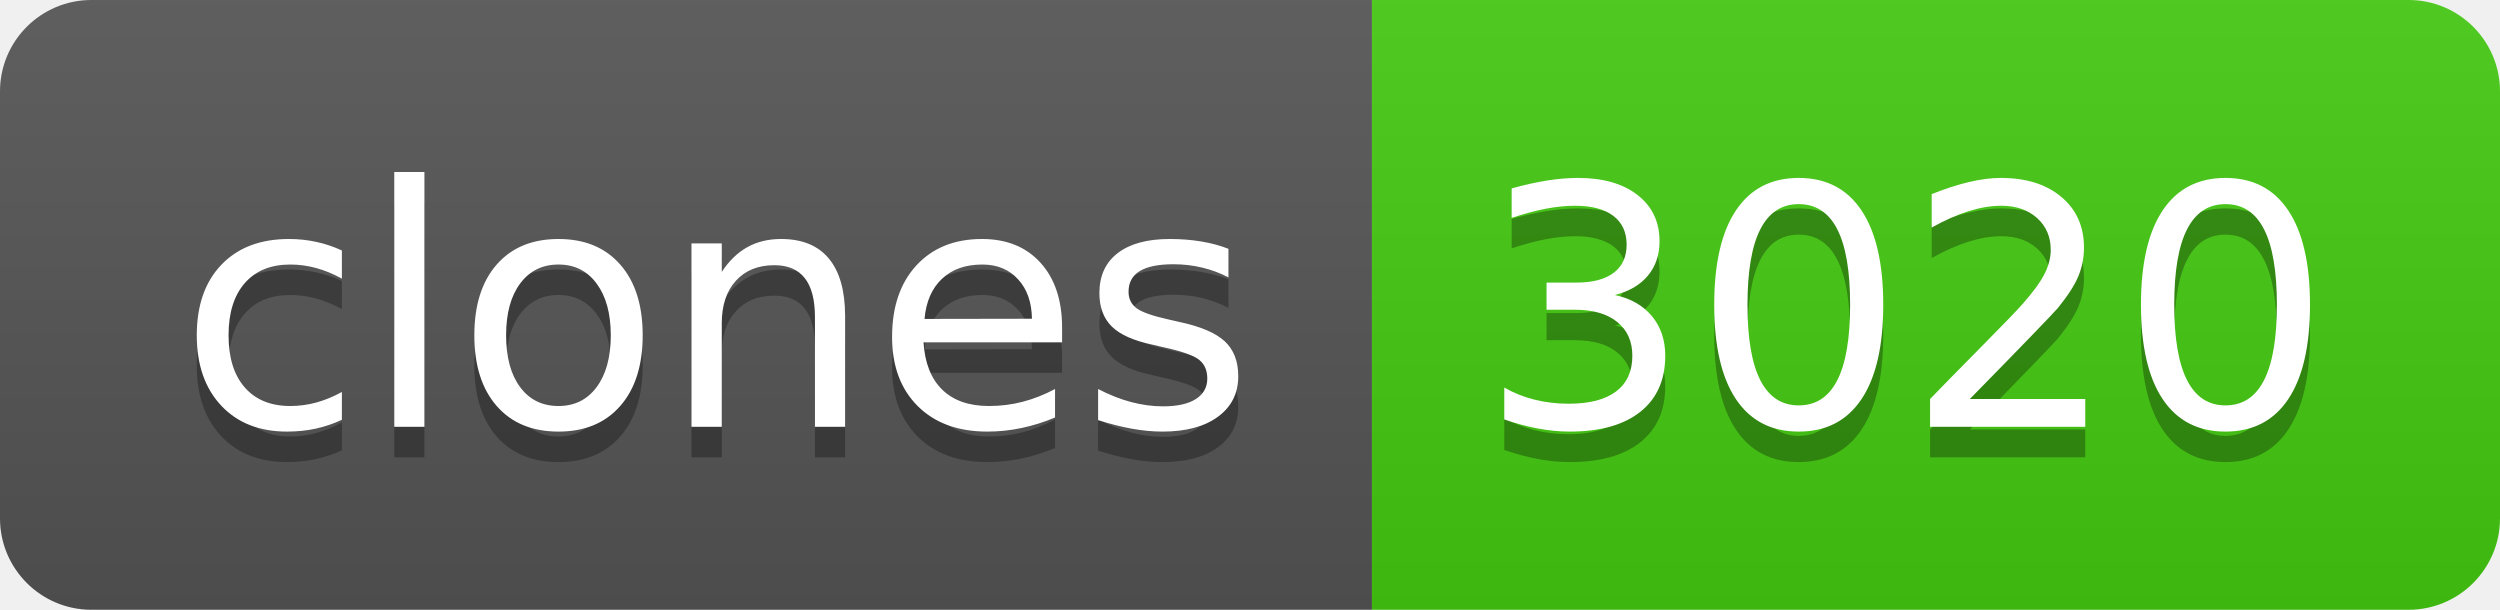
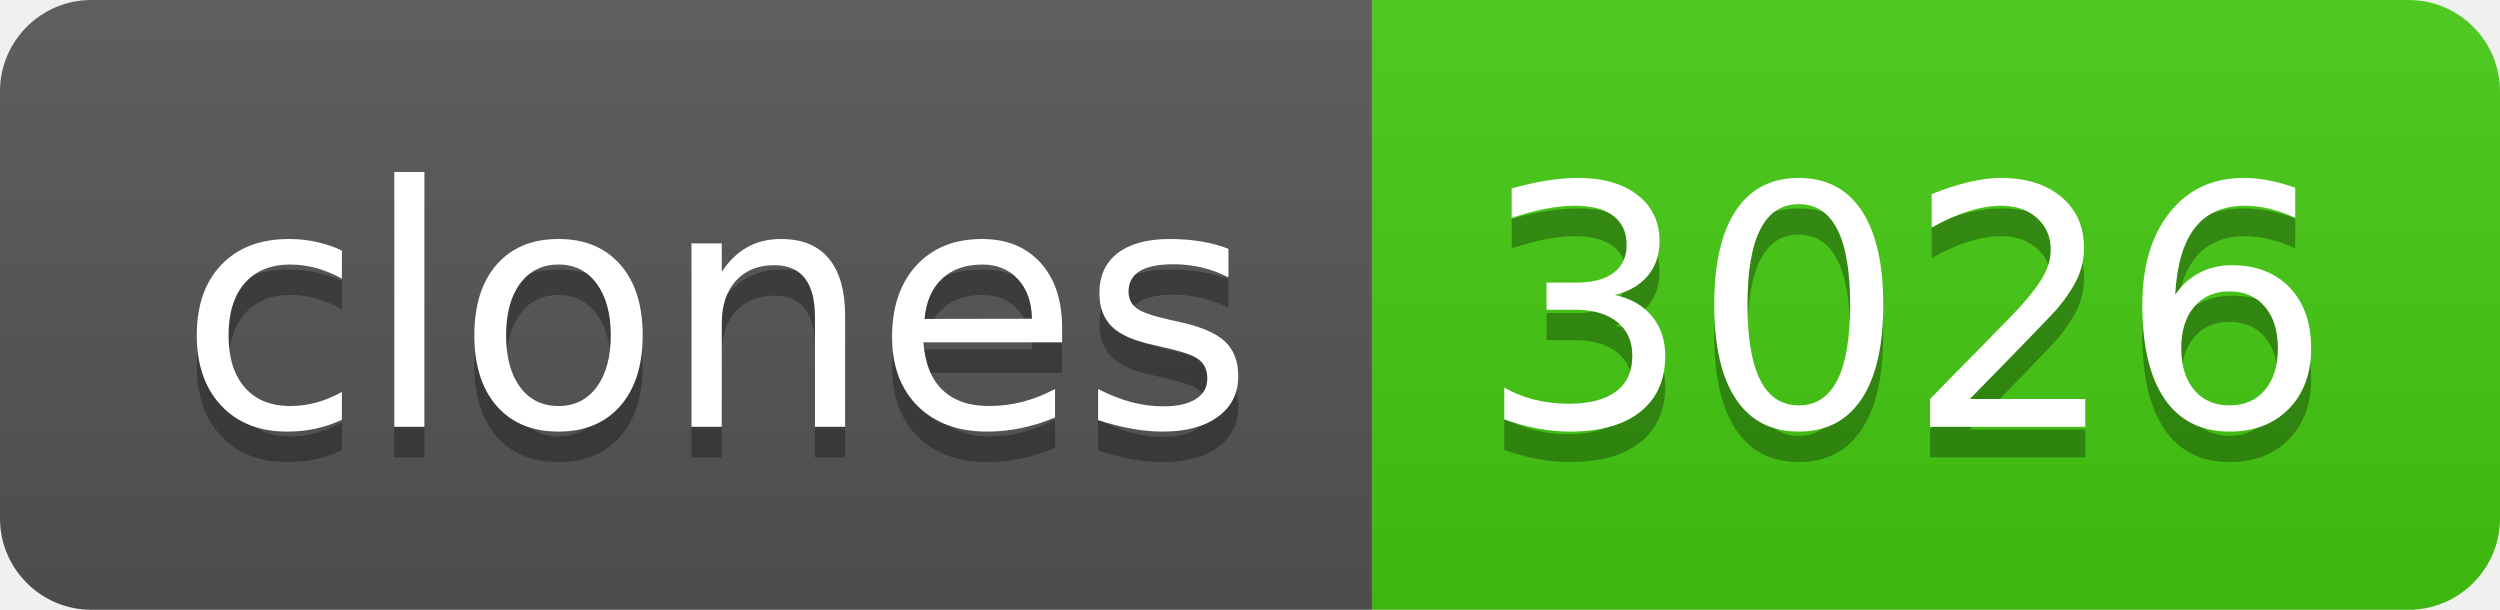
- <svg xmlns="http://www.w3.org/2000/svg" width="82" height="20" role="img" aria-label="clones: 3020">
+ <svg xmlns="http://www.w3.org/2000/svg" width="82" height="20" role="img" aria-label="clones: 3026">
  <linearGradient id="s" x2="0" y2="100%">
    <stop offset="0" stop-color="#bbb" stop-opacity=".1" />
    <stop offset="1" stop-opacity=".1" />
  </linearGradient>
  <clipPath id="r">
    <rect width="82" height="20" rx="3" fill="#fff" />
  </clipPath>
  <g clip-path="url(#r)">
    <rect width="45" height="20" fill="#555" />
    <rect x="45" width="37" height="20" fill="#4c1" />
    <rect width="82" height="20" fill="url(#s)" />
  </g>
  <g fill="#fff" text-anchor="middle" font-family="Verdana,Geneva,DejaVu Sans,sans-serif" text-rendering="geometricPrecision" font-size="110">
    <text aria-hidden="true" x="235" y="150" fill="#010101" fill-opacity=".3" transform="scale(.1)" textLength="350">clones</text>
    <text x="235" y="140" transform="scale(.1)" fill="#fff" textLength="350">clones</text>
-     <text aria-hidden="true" x="625" y="150" fill="#010101" fill-opacity=".3" transform="scale(.1)" textLength="270">3020</text>
-     <text x="625" y="140" transform="scale(.1)" fill="#fff" textLength="270">3020</text>
+     <text aria-hidden="true" x="625" y="150" fill="#010101" fill-opacity=".3" transform="scale(.1)" textLength="270">3026</text>
+     <text x="625" y="140" transform="scale(.1)" fill="#fff" textLength="270">3026</text>
  </g>
</svg>
